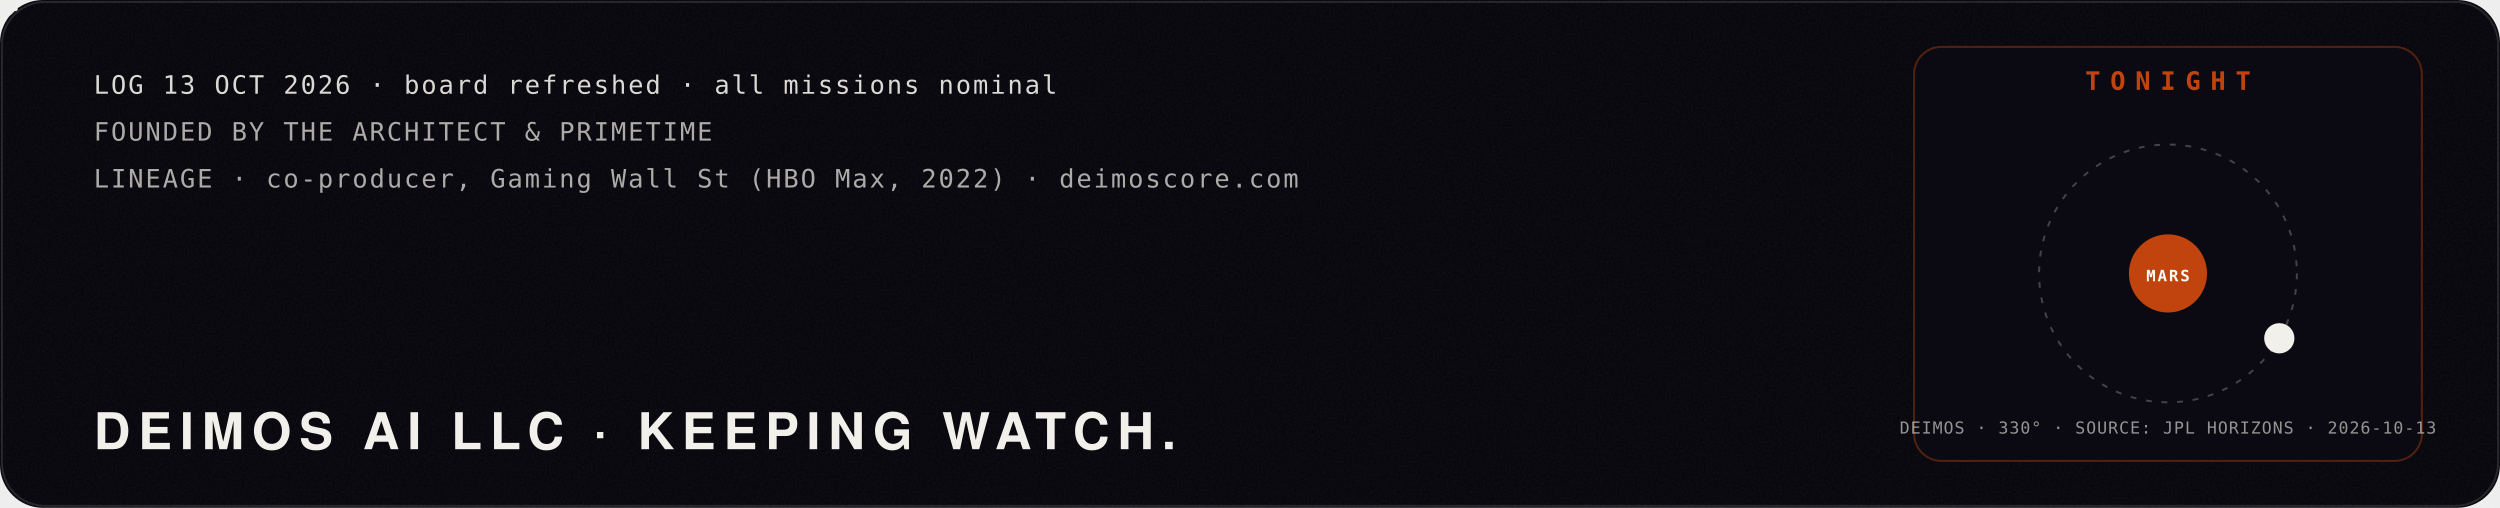
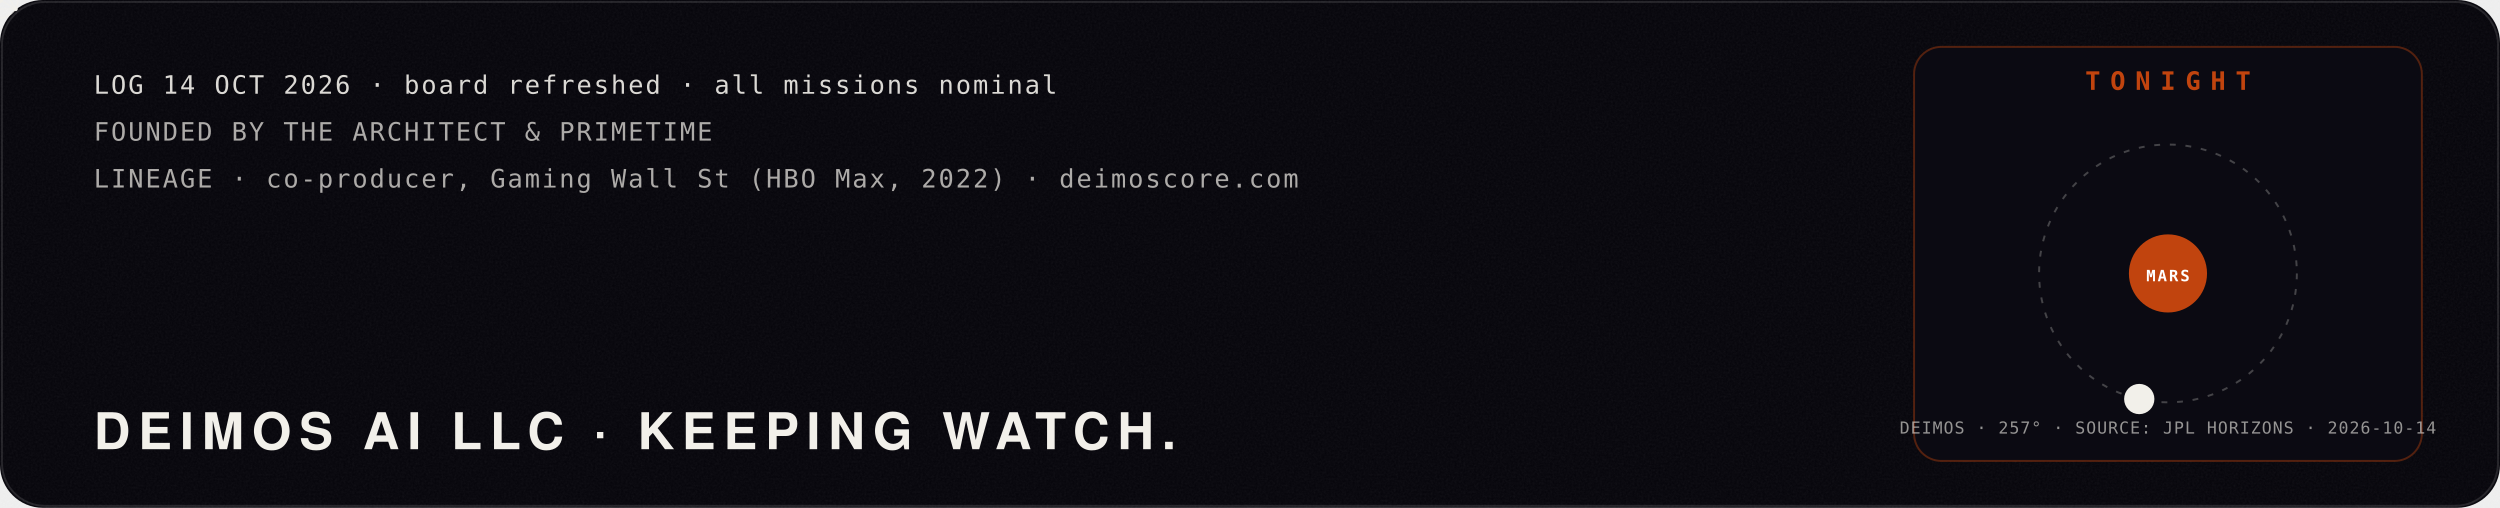
<svg xmlns="http://www.w3.org/2000/svg" viewBox="0 0 1280 260" width="1280" height="260" role="img" aria-label="Mission log: Deimos AI LLC, founded by The Architect and PrimeTime. Tonight: the moon Deimos at its real position around Mars, from NASA JPL Horizons.">
  <defs>
    <filter id="glow" x="-40%" y="-40%" width="180%" height="180%">
      <feGaussianBlur stdDeviation="4" result="b" />
      <feMerge>
        <feMergeNode in="b" />
        <feMergeNode in="SourceGraphic" />
      </feMerge>
    </filter>
    <filter id="soft" x="-60%" y="-60%" width="220%" height="220%">
      <feGaussianBlur stdDeviation="22" />
    </filter>
    <filter id="grain" x="0" y="0" width="100%" height="100%">
      <feTurbulence type="fractalNoise" baseFrequency=".9" numOctaves="2" seed="4" />
      <feColorMatrix type="saturate" values="0" />
      <feComponentTransfer>
        <feFuncA type="table" tableValues="0 .06" />
      </feComponentTransfer>
    </filter>
  </defs>
  <rect width="1280" height="260" rx="22" fill="#05040a" />
  <rect width="1280" height="260" rx="22" filter="url(#grain)" />
  <rect x="1" y="1" width="1278" height="258" rx="22" fill="none" stroke="#fff" stroke-opacity=".12" />
  <polyline points="40,150.0 46,153.3 52,156.5 58,159.8 64,163.0 70,166.1 76,169.1 82,172.1 88,174.9 94,177.6 100,180.1 106,182.5 112,184.8 118,186.8 124,188.7 130,190.4 136,191.9 142,193.1 148,194.1 154,195.0 160,195.5 166,195.9 172,196.0 178,195.9 184,195.5 190,194.9 196,194.1 202,193.1 208,191.8 214,190.4 220,188.7 226,186.8 232,184.7 238,182.5 244,180.1 250,177.5 256,174.8 262,172.0 268,169.1 274,166.0 280,162.9 286,159.7 292,156.5 298,153.2 304,149.9 310,146.7 316,143.4 322,140.2 328,137.0 334,133.9 340,130.8 346,127.9 352,125.1 358,122.4 364,119.8 370,117.4 376,115.2 382,113.1 388,111.3 394,109.6 400,108.1 406,106.9 412,105.8 418,105.0 424,104.5 430,104.1 436,104.0 442,104.1 448,104.5 454,105.1 460,105.9 466,106.9 472,108.2 478,109.7 484,111.4 490,113.2 496,115.3 502,117.5 508,120.0 514,122.5 520,125.2 526,128.0 532,131.0 538,134.0 544,137.1 550,140.3 556,143.6 562,146.8 568,150.1 574,153.4 580,156.7 586,159.9 592,163.1 598,166.2 604,169.2 610,172.2 616,175.0 622,177.7 628,180.2 634,182.6 640,184.9 646,186.9 652,188.8 658,190.4 664,191.9 670,193.1 676,194.2 682,195.0 688,195.6 694,195.9 700,196.0 706,195.9 712,195.5 718,194.9 724,194.1 730,193.0 736,191.8 742,190.3 748,188.6 754,186.7 760,184.7 766,182.4 772,180.0 778,177.4 784,174.7 790,171.9 796,169.0 802,165.9 808,162.8 814,159.6 820,156.4 826,153.1 832,149.8 838,146.5 844,143.3 850,140.0 856,136.9 862,133.8 868,130.7 874,127.8 880,125.0 886,122.3 892,119.7 898,117.3 904,115.1 910,113.1 916,111.2 922,109.5 928,108.1 934,106.8" fill="none" stroke="#c1440e" stroke-width="2.5" stroke-dasharray="960" stroke-dashoffset="960" opacity=".85">
    <animate attributeName="stroke-dashoffset" values="960;0;0" keyTimes="0;.85;1" dur="10s" repeatCount="indefinite" />
  </polyline>
  <g>
    <animateMotion path="M40,150.0 L46,153.3 L52,156.5 L58,159.8 L64,163.0 L70,166.1 L76,169.1 L82,172.1 L88,174.9 L94,177.6 L100,180.1 L106,182.5 L112,184.8 L118,186.8 L124,188.7 L130,190.4 L136,191.9 L142,193.1 L148,194.1 L154,195.0 L160,195.5 L166,195.9 L172,196.0 L178,195.9 L184,195.5 L190,194.9 L196,194.1 L202,193.1 L208,191.8 L214,190.4 L220,188.7 L226,186.8 L232,184.7 L238,182.5 L244,180.1 L250,177.5 L256,174.8 L262,172.0 L268,169.1 L274,166.0 L280,162.9 L286,159.7 L292,156.5 L298,153.2 L304,149.9 L310,146.7 L316,143.4 L322,140.2 L328,137.0 L334,133.9 L340,130.8 L346,127.9 L352,125.1 L358,122.4 L364,119.8 L370,117.4 L376,115.2 L382,113.1 L388,111.3 L394,109.6 L400,108.1 L406,106.9 L412,105.8 L418,105.0 L424,104.5 L430,104.1 L436,104.0 L442,104.1 L448,104.5 L454,105.1 L460,105.9 L466,106.9 L472,108.2 L478,109.7 L484,111.4 L490,113.2 L496,115.3 L502,117.5 L508,120.0 L514,122.5 L520,125.2 L526,128.0 L532,131.0 L538,134.0 L544,137.1 L550,140.3 L556,143.6 L562,146.8 L568,150.1 L574,153.4 L580,156.7 L586,159.9 L592,163.1 L598,166.2 L604,169.2 L610,172.2 L616,175.0 L622,177.7 L628,180.2 L634,182.6 L640,184.9 L646,186.9 L652,188.8 L658,190.4 L664,191.9 L670,193.1 L676,194.2 L682,195.0 L688,195.6 L694,195.9 L700,196.0 L706,195.9 L712,195.5 L718,194.9 L724,194.1 L730,193.0 L736,191.8 L742,190.3 L748,188.6 L754,186.7 L760,184.7 L766,182.4 L772,180.0 L778,177.4 L784,174.7 L790,171.9 L796,169.0 L802,165.9 L808,162.8 L814,159.6 L820,156.4 L826,153.1 L832,149.8 L838,146.5 L844,143.3 L850,140.0 L856,136.9 L862,133.8 L868,130.7 L874,127.8 L880,125.0 L886,122.3 L892,119.7 L898,117.3 L904,115.1 L910,113.1 L916,111.2 L922,109.5 L928,108.1 L934,106.8" dur="10s" repeatCount="indefinite" keyPoints="0;1;1" keyTimes="0;.85;1" calcMode="linear" />
    <g fill="none" stroke="#f2f0ea" stroke-linejoin="round">
      <circle cx="0" cy="0" r="9.2" stroke-width="0.48" stroke-opacity=".8" />
      <polygon points="0.0,-9.2 -8.0,4.6 8.0,4.6" stroke-width="0.42" />
      <line x1="0" y1="0" x2="0.0" y2="-9.2" stroke-width="0.36" />
      <line x1="0" y1="0" x2="-8.0" y2="4.6" stroke-width="0.36" />
      <line x1="0" y1="0" x2="8.0" y2="4.6" stroke-width="0.36" />
    </g>
    <g fill="#f2f0ea">
      <circle cx="0.0" cy="-9.2" r="1.1" />
      <circle cx="-8.0" cy="4.6" r="1.1" />
      <circle cx="8.0" cy="4.6" r="1.1" />
      <circle cx="0" cy="0" r="1.6" />
    </g>
  </g>
-   <text x="48.0" y="48.0" fill="#f2f0ea" fill-opacity="0.9" font-family="ui-monospace,SFMono-Regular,Menlo,Consolas,monospace" font-size="13" font-weight="400" text-anchor="start" letter-spacing="1">LOG 13 OCT 2026 · board refreshed · all missions nominal</text>
+   <text x="48.0" y="48.0" fill="#f2f0ea" fill-opacity="0.9" font-family="ui-monospace,SFMono-Regular,Menlo,Consolas,monospace" font-size="13" font-weight="400" text-anchor="start" letter-spacing="1">LOG 14 OCT 2026 · board refreshed · all missions nominal</text>
  <text x="48.0" y="72.0" fill="#f2f0ea" fill-opacity="0.7" font-family="ui-monospace,SFMono-Regular,Menlo,Consolas,monospace" font-size="13" font-weight="400" text-anchor="start" letter-spacing="1">FOUNDED BY THE ARCHITECT &amp; PRIMETIME</text>
  <text x="48.0" y="96.0" fill="#f2f0ea" fill-opacity="0.7" font-family="ui-monospace,SFMono-Regular,Menlo,Consolas,monospace" font-size="13" font-weight="400" text-anchor="start" letter-spacing="1">LINEAGE · co-producer, Gaming Wall St (HBO Max, 2022) · deimoscore.com</text>
  <text x="48.0" y="230.0" fill="#f2f0ea" fill-opacity="1" font-family="'Helvetica Neue',Helvetica,Arial,sans-serif" font-size="26" font-weight="900" text-anchor="start" letter-spacing="4">DEIMOS AI LLC · KEEPING WATCH.</text>
  <rect x="980" y="24" width="260" height="212" rx="14" fill="#0b0a12" stroke="#c1440e" stroke-opacity=".4" />
  <text x="1110.0" y="46.0" fill="#c1440e" fill-opacity="1" font-family="ui-monospace,SFMono-Regular,Menlo,Consolas,monospace" font-size="13" font-weight="700" text-anchor="middle" letter-spacing="5">TONIGHT</text>
  <circle cx="1110" cy="140" r="66" fill="none" stroke="#f2f0ea" stroke-opacity=".25" stroke-dasharray="3 5" />
  <circle cx="1110" cy="140" r="20" fill="#c1440e" />
  <text x="1110.0" y="144.0" fill="#fff" fill-opacity="1" font-family="ui-monospace,SFMono-Regular,Menlo,Consolas,monospace" font-size="8" font-weight="700" text-anchor="middle" letter-spacing="1">MARS</text>
-   <circle cx="1167.0" cy="173.2" r="7" fill="#f2f0ea" />
-   <circle cx="1167.0" cy="173.2" r="7" fill="none" stroke="#f2f0ea" stroke-width="1.5">
+   <circle cx="1095.3" cy="204.3" r="7" fill="#f2f0ea" />
+   <circle cx="1095.3" cy="204.3" r="7" fill="none" stroke="#f2f0ea" stroke-width="1.5">
    <animate attributeName="r" values="7;18" dur="2.4s" repeatCount="indefinite" />
    <animate attributeName="opacity" values=".8;0" dur="2.4s" repeatCount="indefinite" />
  </circle>
-   <text x="1110.0" y="222.0" fill="#f2f0ea" fill-opacity="0.6" font-family="ui-monospace,SFMono-Regular,Menlo,Consolas,monospace" font-size="8.5" font-weight="400" text-anchor="middle" letter-spacing="0.5">DEIMOS · 330° · SOURCE: JPL HORIZONS · 2026-10-13</text>
+   <text x="1110.0" y="222.0" fill="#f2f0ea" fill-opacity="0.6" font-family="ui-monospace,SFMono-Regular,Menlo,Consolas,monospace" font-size="8.5" font-weight="400" text-anchor="middle" letter-spacing="0.5">DEIMOS · 257° · SOURCE: JPL HORIZONS · 2026-10-14</text>
</svg>
